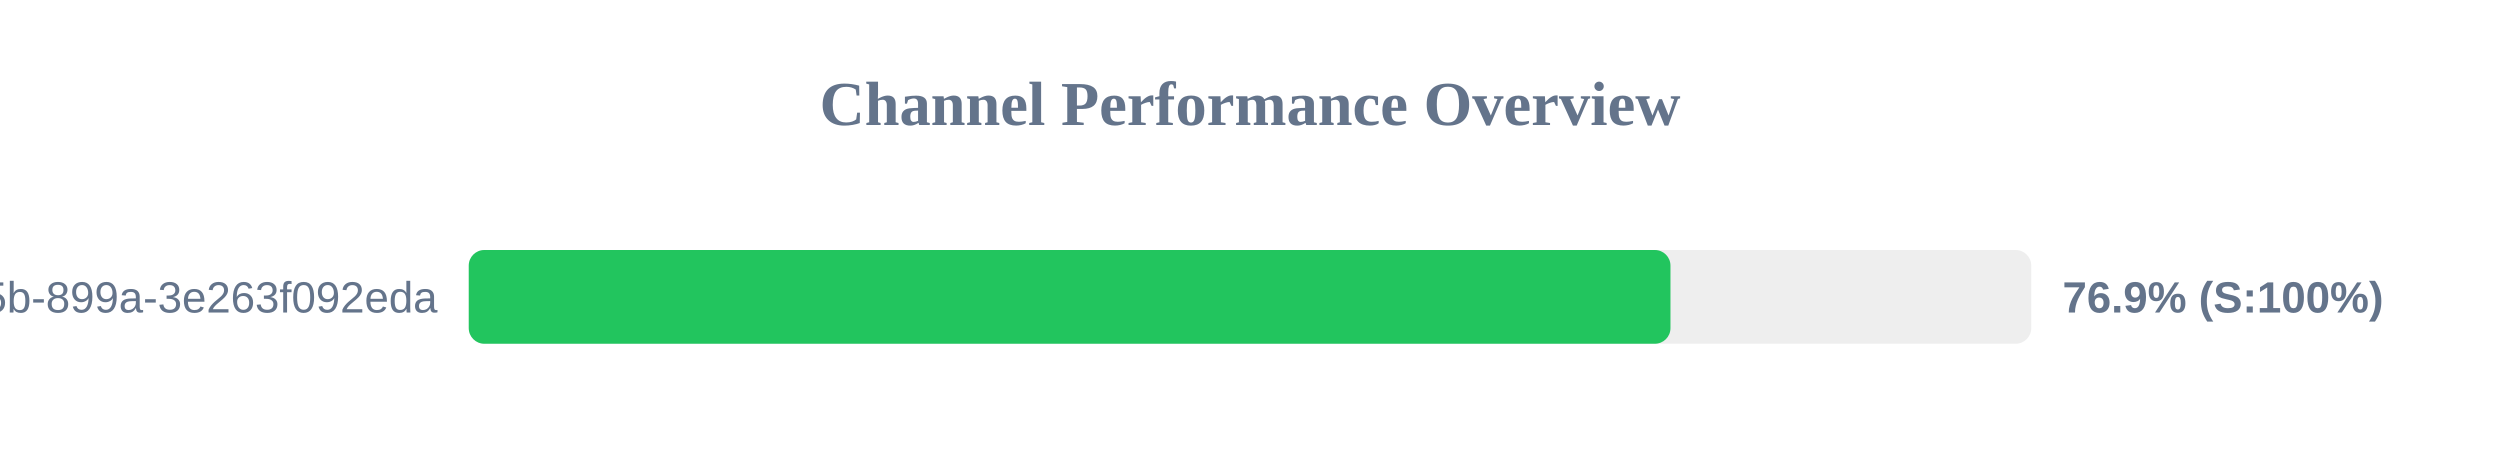
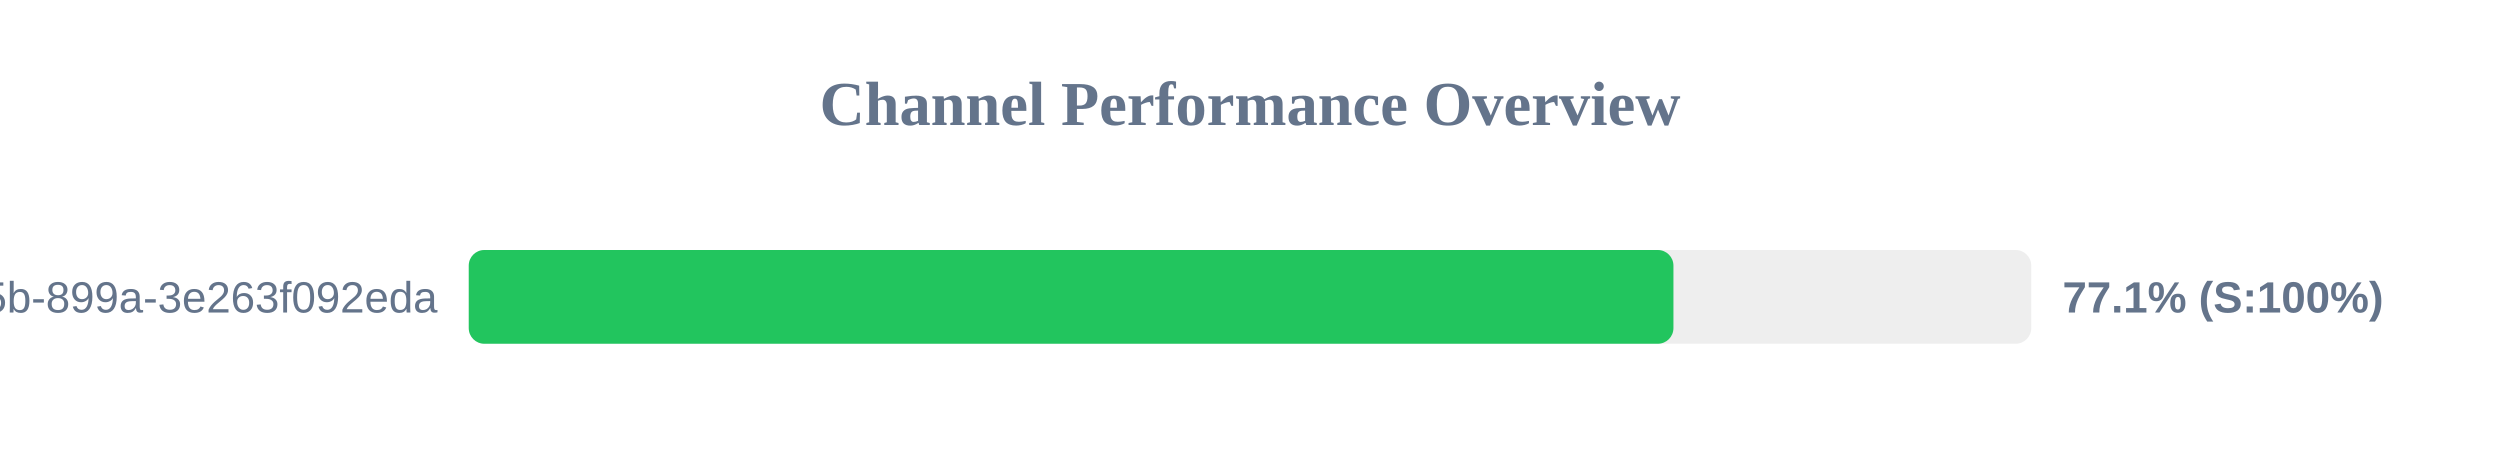
<svg xmlns="http://www.w3.org/2000/svg" width="800" height="150" version="1.1">
  <style>
        .row { font: 14px Arial; fill: #64748b; }
        .score { font: bold 14px Arial; fill: #64748b; }
    </style>
  <text x="400" y="40" text-anchor="middle" font-size="20px" font-weight="bold" fill="#64748b">Channel Performance Overview</text>
  <rect x="150" y="80" width="500" height="30" fill="#eee" rx="5" />
-   <rect x="150" y="80" width="384.55" height="30" fill="#22c55e" rx="5" />
+   <rect x="150" y="80" width="385.5" height="30" fill="#22c55e" rx="5" />
  <text x="140" y="100" text-anchor="end" class="row">?uuid=6bf726db-fb0b-405b-899a-3e263f092eda</text>
-   <text x="660" y="100" text-anchor="start" class="score">76.9% (S:100%)</text>
+   <text x="660" y="100" text-anchor="start" class="score">77.1% (S:100%)</text>
</svg>
